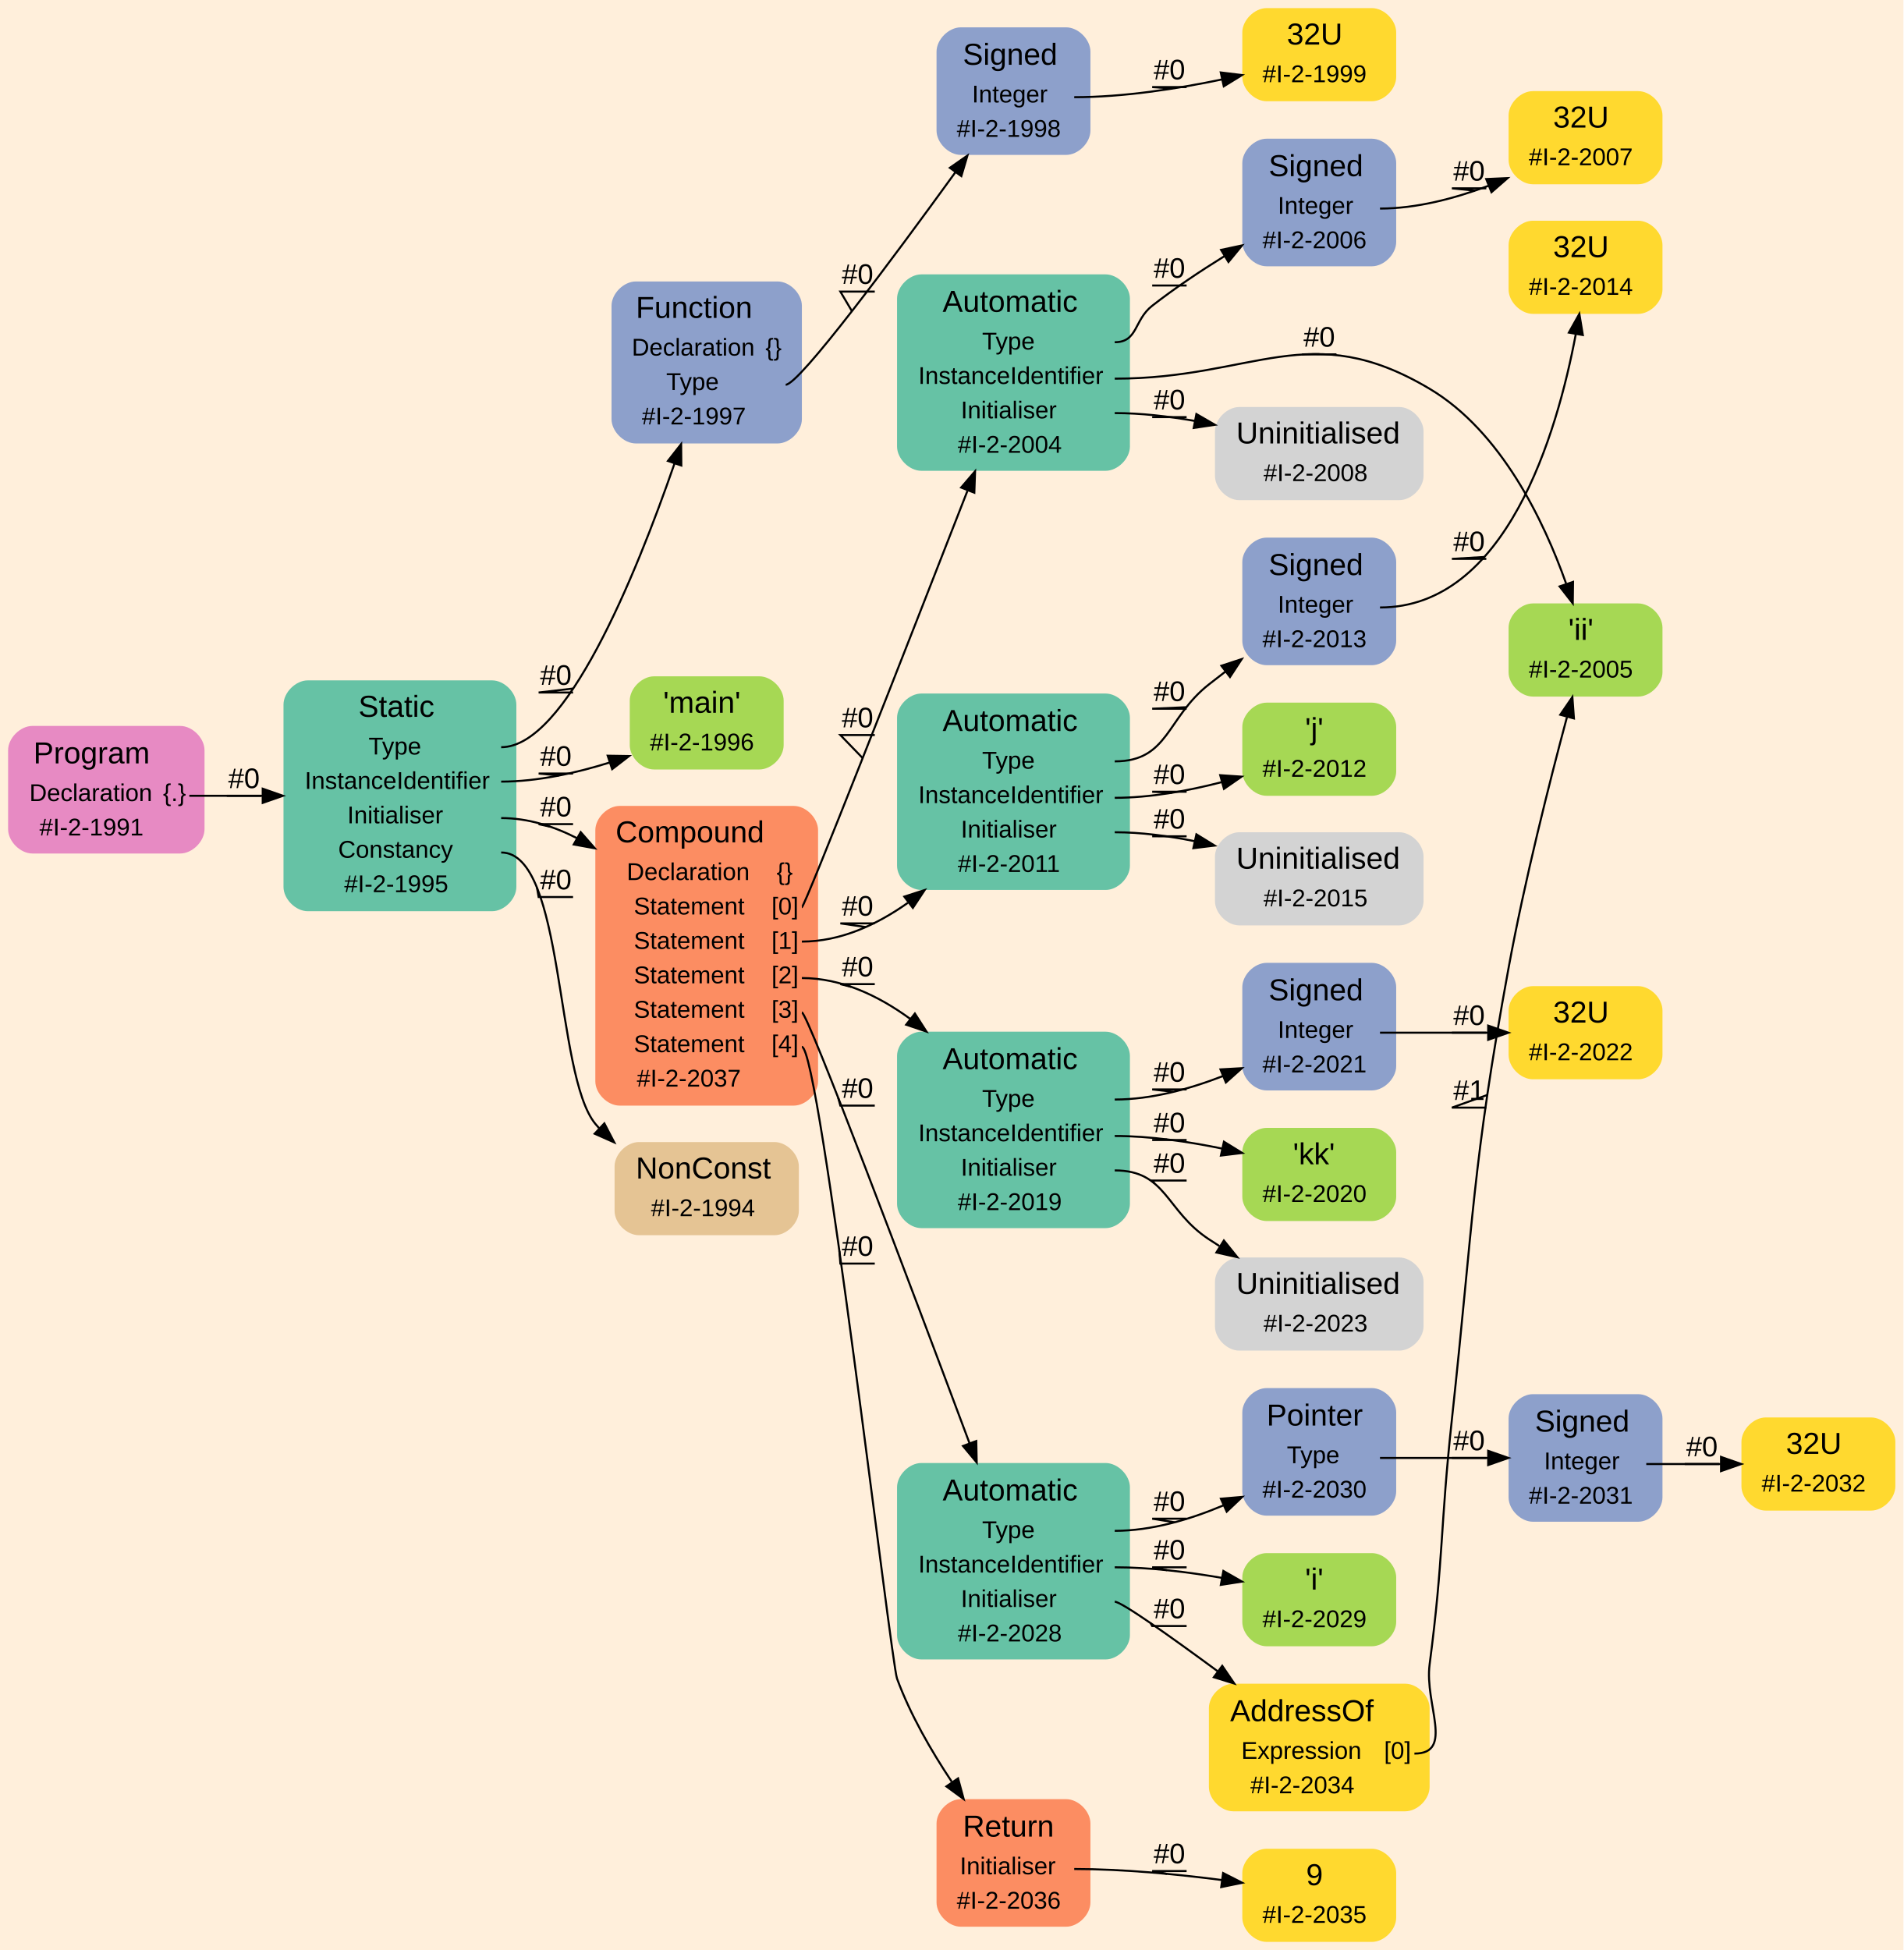
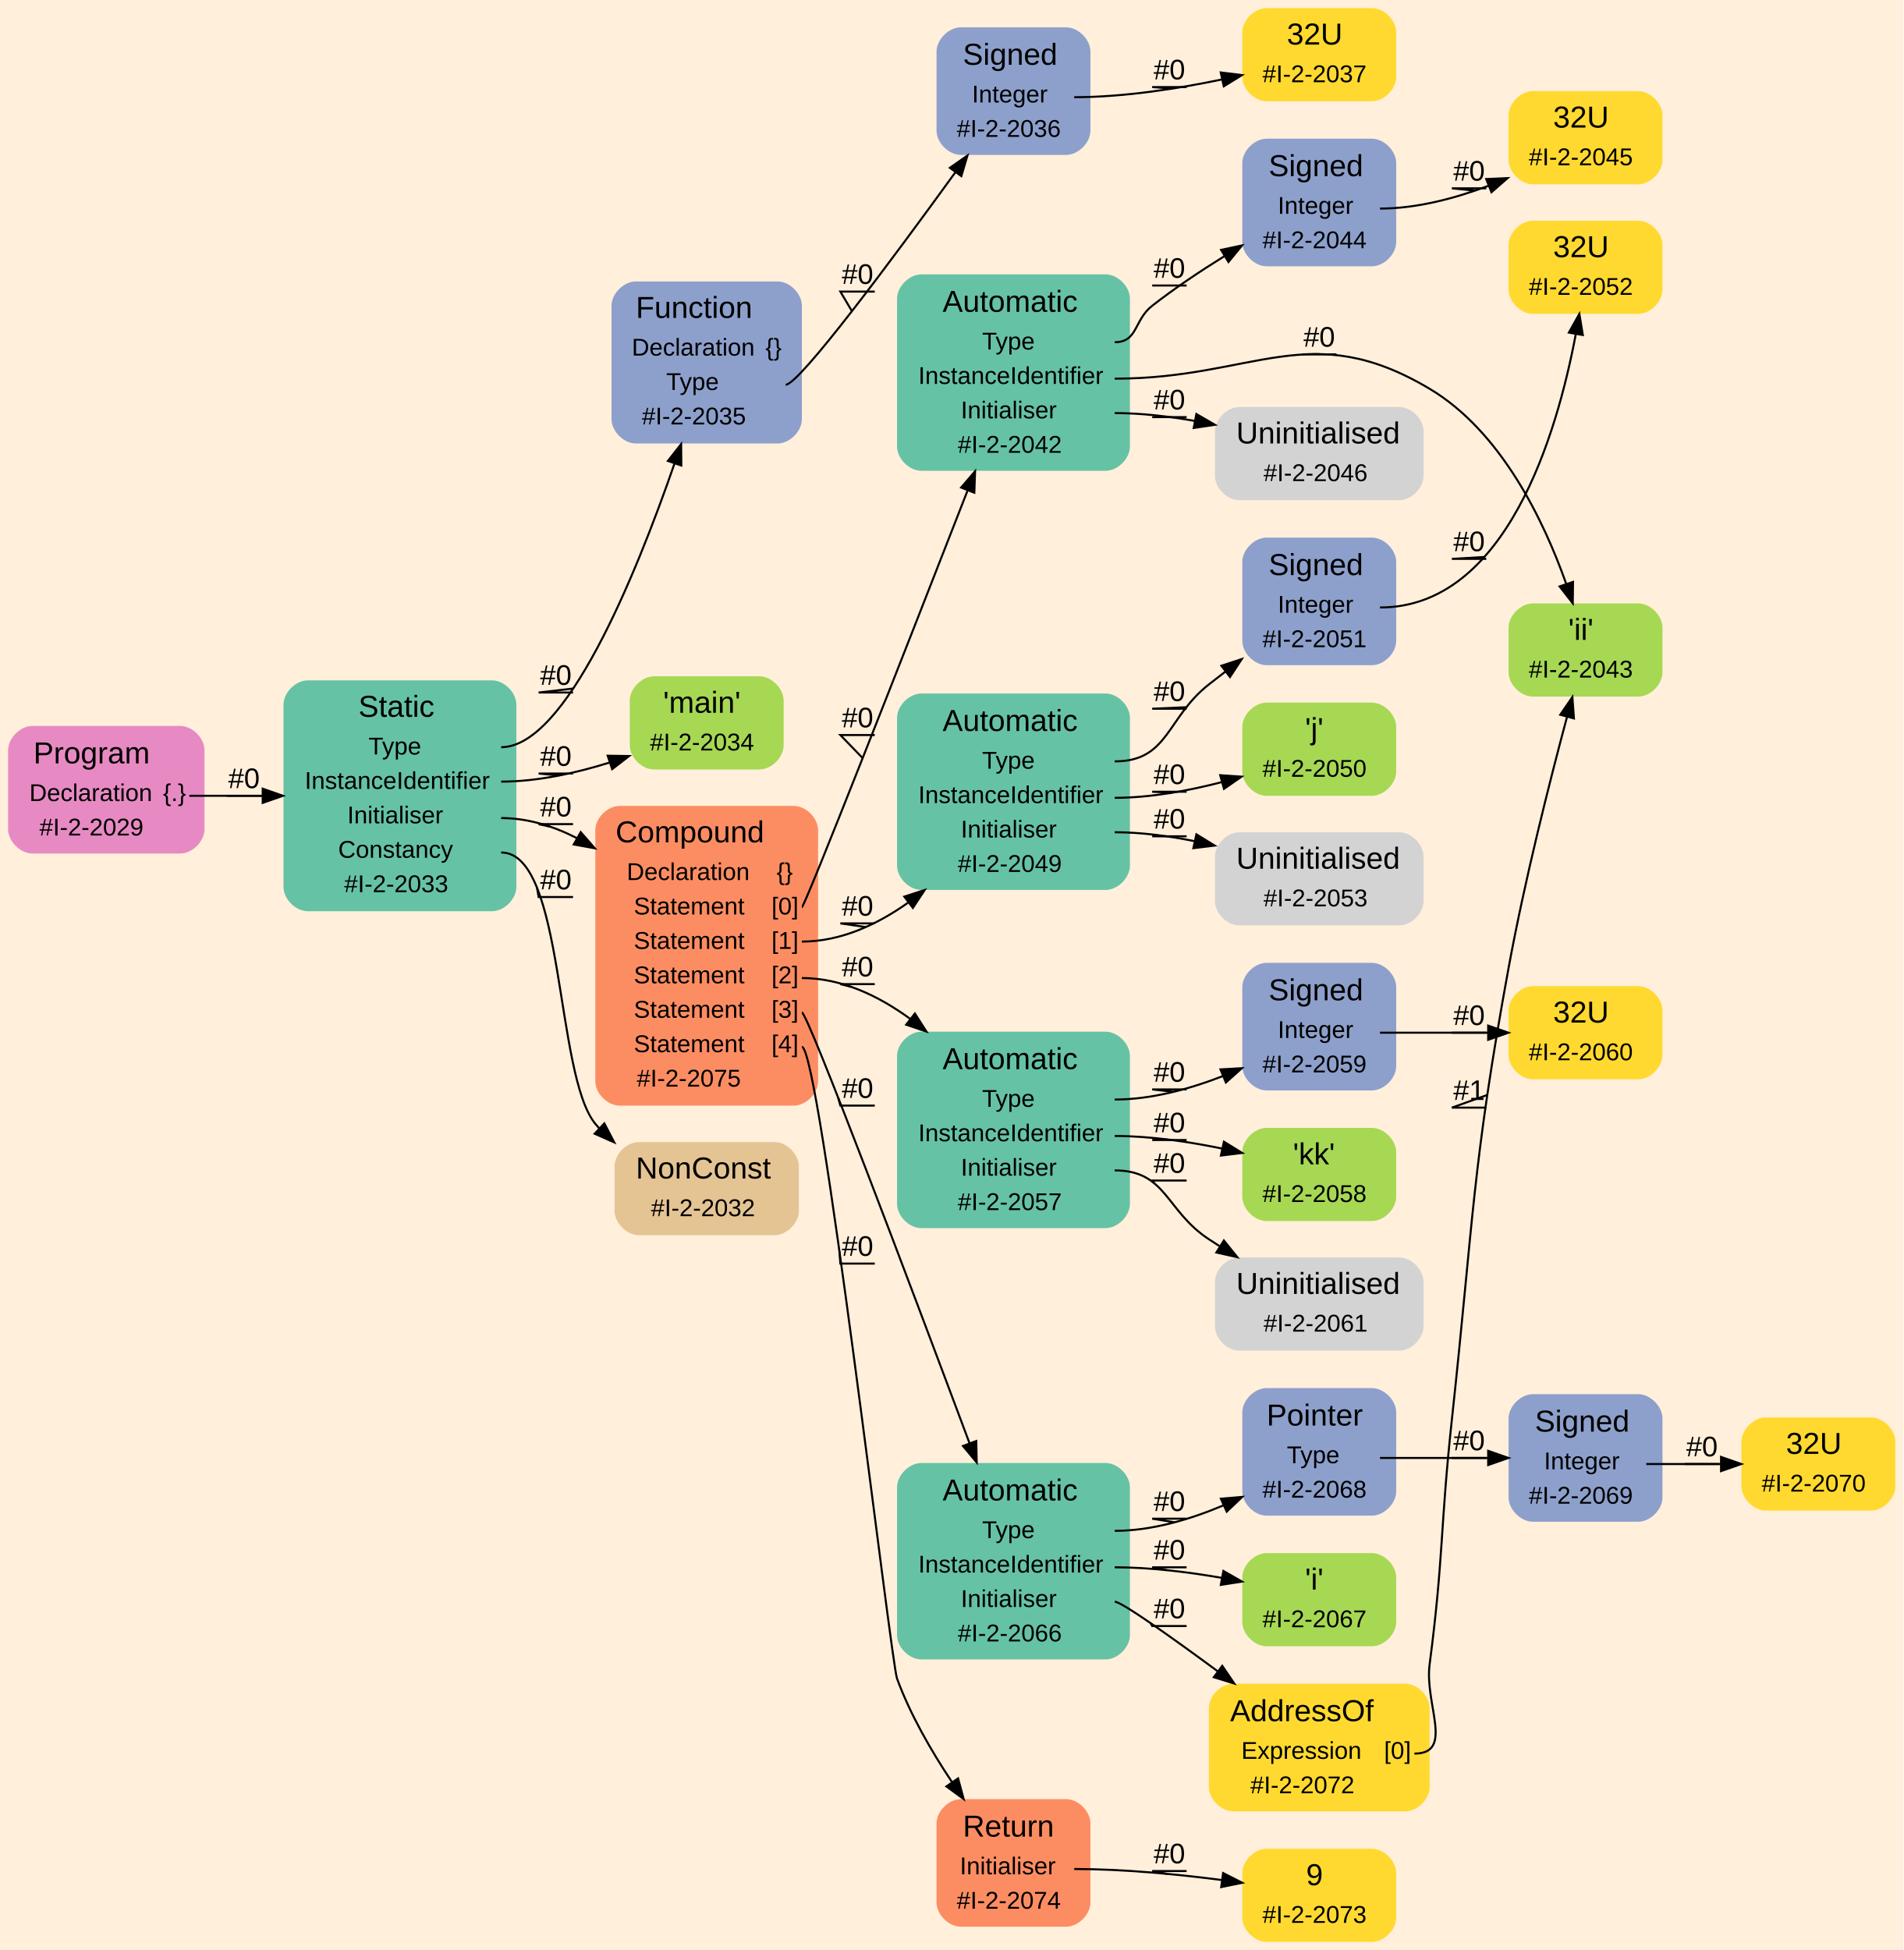
<svg xmlns="http://www.w3.org/2000/svg" width="940pt" height="963pt" viewBox="0.00 0.00 940.00 963.00">
  <g id="graph0" class="graph" transform="scale(1 1) rotate(0) translate(4 959)">
    <polygon fill="#ffefdb" stroke="transparent" points="-4,4 -4,-959 936,-959 936,4 -4,4" />
    <g id="node1" class="node">
      <path fill="#e78ac3" stroke="transparent" d="M85,-600.5C85,-600.5 12,-600.5 12,-600.5 6,-600.5 0,-594.5 0,-588.5 0,-588.5 0,-549.5 0,-549.5 0,-543.5 6,-537.5 12,-537.5 12,-537.5 85,-537.5 85,-537.5 91,-537.5 97,-543.5 97,-549.5 97,-549.5 97,-588.5 97,-588.5 97,-594.5 91,-600.5 85,-600.5" />
      <text text-anchor="start" x="12.5" y="-582" font-family="Arial" font-size="15.00" fill="#000000">Program</text>
      <text text-anchor="start" x="10.5" y="-563.4" font-family="Arial" font-size="12.00" fill="#000000">Declaration</text>
      <text text-anchor="start" x="76.5" y="-563.4" font-family="Arial" font-size="12.00" fill="#000000">{.}</text>
-       <text text-anchor="start" x="15.5" y="-546.4" font-family="Arial" font-size="12.00" fill="#000000">#I-2-1991</text>
+       <text text-anchor="start" x="15.5" y="-546.4" font-family="Arial" font-size="12.00" fill="#000000">#I-2-2029</text>
    </g>
    <g id="node2" class="node">
      <path fill="#66c2a5" stroke="transparent" d="M239,-623C239,-623 148,-623 148,-623 142,-623 136,-617 136,-611 136,-611 136,-521 136,-521 136,-515 142,-509 148,-509 148,-509 239,-509 239,-509 245,-509 251,-515 251,-521 251,-521 251,-611 251,-611 251,-617 245,-623 239,-623" />
      <text text-anchor="start" x="173" y="-605" font-family="Arial" font-size="15.00" fill="#000000">Static</text>
      <text text-anchor="start" x="178" y="-586.4" font-family="Arial" font-size="12.00" fill="#000000">Type</text>
      <text text-anchor="start" x="146.5" y="-569.4" font-family="Arial" font-size="12.00" fill="#000000">InstanceIdentifier</text>
      <text text-anchor="start" x="167.5" y="-552.4" font-family="Arial" font-size="12.00" fill="#000000">Initialiser</text>
      <text text-anchor="start" x="163" y="-535.4" font-family="Arial" font-size="12.00" fill="#000000">Constancy</text>
-       <text text-anchor="start" x="166" y="-518.4" font-family="Arial" font-size="12.00" fill="#000000">#I-2-1995</text>
+       <text text-anchor="start" x="166" y="-518.4" font-family="Arial" font-size="12.00" fill="#000000">#I-2-2033</text>
    </g>
    <g id="edge1" class="edge">
      <path fill="none" stroke="#000000" d="M89.5,-566C101.208,-566 113.657,-566 125.721,-566" />
      <polygon fill="#000000" stroke="#000000" points="125.74,-569.5 135.739,-566 125.739,-562.5 125.74,-569.5" />
      <text text-anchor="middle" x="116.5" y="-569.8" font-family="Arial" font-size="14.00" fill="#000000">#0</text>
      <polyline fill="none" stroke="#000000" points="125,-566 108,-566 116.333,-566 " />
    </g>
    <g id="node3" class="node">
      <path fill="#8da0cb" stroke="transparent" d="M380,-820C380,-820 310,-820 310,-820 304,-820 298,-814 298,-808 298,-808 298,-752 298,-752 298,-746 304,-740 310,-740 310,-740 380,-740 380,-740 386,-740 392,-746 392,-752 392,-752 392,-808 392,-808 392,-814 386,-820 380,-820" />
      <text text-anchor="start" x="310" y="-802" font-family="Arial" font-size="15.00" fill="#000000">Function</text>
      <text text-anchor="start" x="308" y="-783.4" font-family="Arial" font-size="12.00" fill="#000000">Declaration</text>
      <text text-anchor="start" x="374" y="-783.4" font-family="Arial" font-size="12.00" fill="#000000">{}</text>
      <text text-anchor="start" x="325" y="-766.4" font-family="Arial" font-size="12.00" fill="#000000">Type</text>
-       <text text-anchor="start" x="313" y="-749.4" font-family="Arial" font-size="12.00" fill="#000000">#I-2-1997</text>
+       <text text-anchor="start" x="313" y="-749.4" font-family="Arial" font-size="12.00" fill="#000000">#I-2-2035</text>
    </g>
    <g id="edge2" class="edge">
      <path fill="none" stroke="#000000" d="M243.5,-590C275.317,-590 309.68,-673.94 329.148,-730.235" />
      <polygon fill="#000000" stroke="#000000" points="325.837,-731.368 332.374,-739.706 332.463,-729.111 325.837,-731.368" />
      <text text-anchor="middle" x="270.5" y="-620.8" font-family="Arial" font-size="14.00" fill="#000000">#0</text>
      <polyline fill="none" stroke="#000000" points="279,-617 262,-617 279.082,-618.976 " />
    </g>
    <g id="node6" class="node">
      <path fill="#a6d854" stroke="transparent" d="M371,-625C371,-625 319,-625 319,-625 313,-625 307,-619 307,-613 307,-613 307,-591 307,-591 307,-585 313,-579 319,-579 319,-579 371,-579 371,-579 377,-579 383,-585 383,-591 383,-591 383,-613 383,-613 383,-619 377,-625 371,-625" />
      <text text-anchor="start" x="323.5" y="-607" font-family="Arial" font-size="15.00" fill="#000000">'main'</text>
-       <text text-anchor="start" x="317" y="-588.4" font-family="Arial" font-size="12.00" fill="#000000">#I-2-1996</text>
+       <text text-anchor="start" x="317" y="-588.4" font-family="Arial" font-size="12.00" fill="#000000">#I-2-2034</text>
    </g>
    <g id="edge3" class="edge">
      <path fill="none" stroke="#000000" d="M243.5,-573C261.424,-573 280.468,-577.233 297.159,-582.464" />
      <polygon fill="#000000" stroke="#000000" points="296.095,-585.799 306.689,-585.635 298.305,-579.157 296.095,-585.799" />
      <text text-anchor="middle" x="270.5" y="-580.8" font-family="Arial" font-size="14.00" fill="#000000">#0</text>
      <polyline fill="none" stroke="#000000" points="279,-577 262,-577 272.069,-576.015 " />
    </g>
    <g id="node7" class="node">
      <path fill="#fc8d62" stroke="transparent" d="M388,-561C388,-561 302,-561 302,-561 296,-561 290,-555 290,-549 290,-549 290,-425 290,-425 290,-419 296,-413 302,-413 302,-413 388,-413 388,-413 394,-413 400,-419 400,-425 400,-425 400,-549 400,-549 400,-555 394,-561 388,-561" />
      <text text-anchor="start" x="300" y="-543" font-family="Arial" font-size="15.00" fill="#000000">Compound</text>
      <text text-anchor="start" x="305.5" y="-524.4" font-family="Arial" font-size="12.00" fill="#000000">Declaration</text>
      <text text-anchor="start" x="379.5" y="-524.4" font-family="Arial" font-size="12.00" fill="#000000">{}</text>
      <text text-anchor="start" x="309" y="-507.4" font-family="Arial" font-size="12.00" fill="#000000">Statement</text>
      <text text-anchor="start" x="377" y="-507.4" font-family="Arial" font-size="12.00" fill="#000000">[0]</text>
      <text text-anchor="start" x="309" y="-490.4" font-family="Arial" font-size="12.00" fill="#000000">Statement</text>
      <text text-anchor="start" x="377" y="-490.4" font-family="Arial" font-size="12.00" fill="#000000">[1]</text>
      <text text-anchor="start" x="309" y="-473.4" font-family="Arial" font-size="12.00" fill="#000000">Statement</text>
      <text text-anchor="start" x="377" y="-473.4" font-family="Arial" font-size="12.00" fill="#000000">[2]</text>
      <text text-anchor="start" x="309" y="-456.4" font-family="Arial" font-size="12.00" fill="#000000">Statement</text>
      <text text-anchor="start" x="377" y="-456.4" font-family="Arial" font-size="12.00" fill="#000000">[3]</text>
      <text text-anchor="start" x="309" y="-439.4" font-family="Arial" font-size="12.00" fill="#000000">Statement</text>
      <text text-anchor="start" x="377" y="-439.4" font-family="Arial" font-size="12.00" fill="#000000">[4]</text>
-       <text text-anchor="start" x="310.5" y="-422.4" font-family="Arial" font-size="12.00" fill="#000000">#I-2-2037</text>
+       <text text-anchor="start" x="310.5" y="-422.4" font-family="Arial" font-size="12.00" fill="#000000">#I-2-2075</text>
    </g>
    <g id="edge4" class="edge">
      <path fill="none" stroke="#000000" d="M243.5,-555C256.599,-555 269.285,-551.043 280.995,-545.037" />
      <polygon fill="#000000" stroke="#000000" points="282.775,-548.052 289.75,-540.077 279.324,-541.961 282.775,-548.052" />
      <text text-anchor="middle" x="270.5" y="-555.8" font-family="Arial" font-size="14.00" fill="#000000">#0</text>
      <polyline fill="none" stroke="#000000" points="279,-552 262,-552 267.729,-550.73 " />
    </g>
    <g id="node31" class="node">
      <path fill="#e5c494" stroke="transparent" d="M378.5,-395C378.5,-395 311.5,-395 311.5,-395 305.5,-395 299.5,-389 299.5,-383 299.5,-383 299.5,-361 299.5,-361 299.5,-355 305.5,-349 311.5,-349 311.5,-349 378.5,-349 378.5,-349 384.5,-349 390.5,-355 390.5,-361 390.5,-361 390.5,-383 390.5,-383 390.5,-389 384.5,-395 378.5,-395" />
      <text text-anchor="start" x="310" y="-377" font-family="Arial" font-size="15.00" fill="#000000">NonConst</text>
-       <text text-anchor="start" x="317.5" y="-358.4" font-family="Arial" font-size="12.00" fill="#000000">#I-2-1994</text>
+       <text text-anchor="start" x="317.5" y="-358.4" font-family="Arial" font-size="12.00" fill="#000000">#I-2-2032</text>
    </g>
    <g id="edge5" class="edge">
      <path fill="none" stroke="#000000" d="M243.5,-538C275.02,-538 269.962,-428.331 290,-404 290.599,-403.272 291.219,-402.558 291.859,-401.856" />
      <polygon fill="#000000" stroke="#000000" points="294.449,-404.225 299.344,-394.829 289.658,-399.122 294.449,-404.225" />
      <text text-anchor="middle" x="270.5" y="-519.8" font-family="Arial" font-size="14.00" fill="#000000">#0</text>
      <polyline fill="none" stroke="#000000" points="279,-516 262,-516 261.195,-520.609 " />
    </g>
    <g id="node4" class="node">
      <path fill="#8da0cb" stroke="transparent" d="M522.5,-945.5C522.5,-945.5 470.5,-945.5 470.5,-945.5 464.5,-945.5 458.5,-939.5 458.5,-933.5 458.5,-933.5 458.5,-894.5 458.5,-894.5 458.5,-888.5 464.5,-882.5 470.5,-882.5 470.5,-882.5 522.5,-882.5 522.5,-882.5 528.5,-882.5 534.5,-888.5 534.5,-894.5 534.5,-894.5 534.5,-933.5 534.5,-933.5 534.5,-939.5 528.5,-945.5 522.5,-945.5" />
      <text text-anchor="start" x="471.5" y="-927" font-family="Arial" font-size="15.00" fill="#000000">Signed</text>
      <text text-anchor="start" x="476" y="-908.4" font-family="Arial" font-size="12.00" fill="#000000">Integer</text>
-       <text text-anchor="start" x="468.5" y="-891.4" font-family="Arial" font-size="12.00" fill="#000000">#I-2-1998</text>
+       <text text-anchor="start" x="468.5" y="-891.4" font-family="Arial" font-size="12.00" fill="#000000">#I-2-2036</text>
    </g>
    <g id="edge6" class="edge">
      <path fill="none" stroke="#000000" d="M384,-769C390.665,-769 436.688,-830.959 467.766,-873.874" />
      <polygon fill="#000000" stroke="#000000" points="465.073,-876.123 473.766,-882.179 470.747,-872.024 465.073,-876.123" />
      <text text-anchor="middle" x="419.5" y="-818.8" font-family="Arial" font-size="14.00" fill="#000000">#0</text>
      <polyline fill="none" stroke="#000000" points="428,-815 411,-815 416.722,-805.336 " />
    </g>
    <g id="node5" class="node">
      <path fill="#ffd92f" stroke="transparent" d="M673.5,-955C673.5,-955 621.5,-955 621.5,-955 615.5,-955 609.5,-949 609.5,-943 609.5,-943 609.5,-921 609.5,-921 609.5,-915 615.5,-909 621.5,-909 621.5,-909 673.5,-909 673.5,-909 679.5,-909 685.5,-915 685.5,-921 685.5,-921 685.5,-943 685.5,-943 685.5,-949 679.5,-955 673.5,-955" />
      <text text-anchor="start" x="631.5" y="-937" font-family="Arial" font-size="15.00" fill="#000000">32U</text>
-       <text text-anchor="start" x="619.5" y="-918.4" font-family="Arial" font-size="12.00" fill="#000000">#I-2-1999</text>
+       <text text-anchor="start" x="619.5" y="-918.4" font-family="Arial" font-size="12.00" fill="#000000">#I-2-2037</text>
    </g>
    <g id="edge7" class="edge">
      <path fill="none" stroke="#000000" d="M526.5,-911C550.813,-911 577.476,-915.167 599.569,-919.788" />
      <polygon fill="#000000" stroke="#000000" points="598.858,-923.216 609.374,-921.931 600.352,-916.377 598.858,-923.216" />
      <text text-anchor="middle" x="573.5" y="-919.8" font-family="Arial" font-size="14.00" fill="#000000">#0</text>
      <polyline fill="none" stroke="#000000" points="582,-916 565,-916 574.874,-915.244 " />
    </g>
    <g id="node8" class="node">
      <path fill="#66c2a5" stroke="transparent" d="M542,-823.5C542,-823.5 451,-823.5 451,-823.5 445,-823.5 439,-817.5 439,-811.5 439,-811.5 439,-738.5 439,-738.5 439,-732.5 445,-726.5 451,-726.5 451,-726.5 542,-726.5 542,-726.5 548,-726.5 554,-732.5 554,-738.5 554,-738.5 554,-811.5 554,-811.5 554,-817.5 548,-823.5 542,-823.5" />
      <text text-anchor="start" x="461.5" y="-805" font-family="Arial" font-size="15.00" fill="#000000">Automatic</text>
      <text text-anchor="start" x="481" y="-786.4" font-family="Arial" font-size="12.00" fill="#000000">Type</text>
      <text text-anchor="start" x="449.5" y="-769.4" font-family="Arial" font-size="12.00" fill="#000000">InstanceIdentifier</text>
      <text text-anchor="start" x="470.5" y="-752.4" font-family="Arial" font-size="12.00" fill="#000000">Initialiser</text>
-       <text text-anchor="start" x="469" y="-735.4" font-family="Arial" font-size="12.00" fill="#000000">#I-2-2004</text>
+       <text text-anchor="start" x="469" y="-735.4" font-family="Arial" font-size="12.00" fill="#000000">#I-2-2042</text>
    </g>
    <g id="edge8" class="edge">
      <path fill="none" stroke="#000000" d="M392,-511C393.372,-511 443.431,-638.822 473.757,-716.582" />
      <polygon fill="#000000" stroke="#000000" points="470.641,-718.225 477.534,-726.271 477.163,-715.682 470.641,-718.225" />
      <text text-anchor="middle" x="419.5" y="-599.8" font-family="Arial" font-size="14.00" fill="#000000">#0</text>
      <polyline fill="none" stroke="#000000" points="428,-596 411,-596 422.018,-584.623 " />
    </g>
    <g id="node13" class="node">
      <path fill="#66c2a5" stroke="transparent" d="M542,-616.5C542,-616.5 451,-616.5 451,-616.5 445,-616.5 439,-610.5 439,-604.5 439,-604.5 439,-531.5 439,-531.5 439,-525.5 445,-519.5 451,-519.5 451,-519.5 542,-519.5 542,-519.5 548,-519.5 554,-525.5 554,-531.5 554,-531.5 554,-604.5 554,-604.5 554,-610.5 548,-616.5 542,-616.5" />
      <text text-anchor="start" x="461.5" y="-598" font-family="Arial" font-size="15.00" fill="#000000">Automatic</text>
      <text text-anchor="start" x="481" y="-579.4" font-family="Arial" font-size="12.00" fill="#000000">Type</text>
      <text text-anchor="start" x="449.5" y="-562.4" font-family="Arial" font-size="12.00" fill="#000000">InstanceIdentifier</text>
      <text text-anchor="start" x="470.5" y="-545.4" font-family="Arial" font-size="12.00" fill="#000000">Initialiser</text>
-       <text text-anchor="start" x="469" y="-528.4" font-family="Arial" font-size="12.00" fill="#000000">#I-2-2011</text>
+       <text text-anchor="start" x="469" y="-528.4" font-family="Arial" font-size="12.00" fill="#000000">#I-2-2049</text>
    </g>
    <g id="edge9" class="edge">
      <path fill="none" stroke="#000000" d="M392,-494C410.945,-494 428.856,-502.2 444.324,-513.141" />
      <polygon fill="#000000" stroke="#000000" points="442.575,-516.208 452.656,-519.467 446.808,-510.632 442.575,-516.208" />
      <text text-anchor="middle" x="419.5" y="-506.8" font-family="Arial" font-size="14.00" fill="#000000">#0</text>
      <polyline fill="none" stroke="#000000" points="428,-503 411,-503 423.549,-501.167 " />
    </g>
    <g id="node18" class="node">
      <path fill="#66c2a5" stroke="transparent" d="M542,-449.5C542,-449.5 451,-449.5 451,-449.5 445,-449.5 439,-443.5 439,-437.5 439,-437.5 439,-364.5 439,-364.5 439,-358.5 445,-352.5 451,-352.5 451,-352.5 542,-352.5 542,-352.5 548,-352.5 554,-358.5 554,-364.5 554,-364.5 554,-437.5 554,-437.5 554,-443.5 548,-449.5 542,-449.5" />
      <text text-anchor="start" x="461.5" y="-431" font-family="Arial" font-size="15.00" fill="#000000">Automatic</text>
      <text text-anchor="start" x="481" y="-412.4" font-family="Arial" font-size="12.00" fill="#000000">Type</text>
      <text text-anchor="start" x="449.5" y="-395.4" font-family="Arial" font-size="12.00" fill="#000000">InstanceIdentifier</text>
      <text text-anchor="start" x="470.5" y="-378.4" font-family="Arial" font-size="12.00" fill="#000000">Initialiser</text>
-       <text text-anchor="start" x="469" y="-361.4" font-family="Arial" font-size="12.00" fill="#000000">#I-2-2019</text>
+       <text text-anchor="start" x="469" y="-361.4" font-family="Arial" font-size="12.00" fill="#000000">#I-2-2057</text>
    </g>
    <g id="edge10" class="edge">
      <path fill="none" stroke="#000000" d="M392,-476C411.492,-476 429.84,-467.281 445.559,-455.789" />
      <polygon fill="#000000" stroke="#000000" points="447.808,-458.474 453.531,-449.558 443.497,-452.958 447.808,-458.474" />
      <text text-anchor="middle" x="419.5" y="-476.8" font-family="Arial" font-size="14.00" fill="#000000">#0</text>
      <polyline fill="none" stroke="#000000" points="428,-473 411,-473 416.375,-471.642 " />
    </g>
    <g id="node23" class="node">
      <path fill="#66c2a5" stroke="transparent" d="M542,-236.5C542,-236.5 451,-236.5 451,-236.5 445,-236.5 439,-230.5 439,-224.5 439,-224.5 439,-151.5 439,-151.5 439,-145.5 445,-139.5 451,-139.5 451,-139.5 542,-139.5 542,-139.5 548,-139.5 554,-145.5 554,-151.5 554,-151.5 554,-224.5 554,-224.5 554,-230.5 548,-236.5 542,-236.5" />
      <text text-anchor="start" x="461.5" y="-218" font-family="Arial" font-size="15.00" fill="#000000">Automatic</text>
      <text text-anchor="start" x="481" y="-199.4" font-family="Arial" font-size="12.00" fill="#000000">Type</text>
      <text text-anchor="start" x="449.5" y="-182.4" font-family="Arial" font-size="12.00" fill="#000000">InstanceIdentifier</text>
      <text text-anchor="start" x="470.5" y="-165.4" font-family="Arial" font-size="12.00" fill="#000000">Initialiser</text>
-       <text text-anchor="start" x="469" y="-148.4" font-family="Arial" font-size="12.00" fill="#000000">#I-2-2028</text>
+       <text text-anchor="start" x="469" y="-148.4" font-family="Arial" font-size="12.00" fill="#000000">#I-2-2066</text>
    </g>
    <g id="edge11" class="edge">
      <path fill="none" stroke="#000000" d="M392,-459C394.828,-459 445.042,-325.832 474.817,-246.196" />
      <polygon fill="#000000" stroke="#000000" points="478.121,-247.355 478.343,-236.762 471.564,-244.905 478.121,-247.355" />
      <text text-anchor="middle" x="419.5" y="-416.8" font-family="Arial" font-size="14.00" fill="#000000">#0</text>
      <polyline fill="none" stroke="#000000" points="428,-413 411,-413 409.932,-416.905 " />
    </g>
    <g id="node29" class="node">
      <path fill="#fc8d62" stroke="transparent" d="M522.5,-70.5C522.5,-70.5 470.5,-70.5 470.5,-70.5 464.5,-70.5 458.5,-64.5 458.5,-58.5 458.5,-58.5 458.5,-19.5 458.5,-19.5 458.5,-13.5 464.5,-7.5 470.5,-7.5 470.5,-7.5 522.5,-7.5 522.5,-7.5 528.5,-7.5 534.5,-13.5 534.5,-19.5 534.5,-19.5 534.5,-58.5 534.5,-58.5 534.5,-64.5 528.5,-70.5 522.5,-70.5" />
      <text text-anchor="start" x="471.5" y="-52" font-family="Arial" font-size="15.00" fill="#000000">Return</text>
      <text text-anchor="start" x="470" y="-33.4" font-family="Arial" font-size="12.00" fill="#000000">Initialiser</text>
-       <text text-anchor="start" x="468.5" y="-16.4" font-family="Arial" font-size="12.00" fill="#000000">#I-2-2036</text>
+       <text text-anchor="start" x="468.5" y="-16.4" font-family="Arial" font-size="12.00" fill="#000000">#I-2-2074</text>
    </g>
    <g id="edge12" class="edge">
      <path fill="none" stroke="#000000" d="M392,-442C400.764,-442 435.974,-138.226 439,-130 445.525,-112.259 455.871,-94.331 465.999,-79.134" />
      <polygon fill="#000000" stroke="#000000" points="469.135,-80.749 471.906,-70.523 463.363,-76.789 469.135,-80.749" />
      <text text-anchor="middle" x="419.5" y="-338.8" font-family="Arial" font-size="14.00" fill="#000000">#0</text>
      <polyline fill="none" stroke="#000000" points="428,-335 411,-335 410.522,-341.223 " />
    </g>
    <g id="node9" class="node">
      <path fill="#8da0cb" stroke="transparent" d="M673.5,-890.5C673.5,-890.5 621.5,-890.5 621.5,-890.5 615.5,-890.5 609.5,-884.5 609.5,-878.5 609.5,-878.5 609.5,-839.5 609.5,-839.5 609.5,-833.5 615.5,-827.5 621.5,-827.5 621.5,-827.5 673.5,-827.5 673.5,-827.5 679.5,-827.5 685.5,-833.5 685.5,-839.5 685.5,-839.5 685.5,-878.5 685.5,-878.5 685.5,-884.5 679.5,-890.5 673.5,-890.5" />
      <text text-anchor="start" x="622.5" y="-872" font-family="Arial" font-size="15.00" fill="#000000">Signed</text>
      <text text-anchor="start" x="627" y="-853.4" font-family="Arial" font-size="12.00" fill="#000000">Integer</text>
-       <text text-anchor="start" x="619.5" y="-836.4" font-family="Arial" font-size="12.00" fill="#000000">#I-2-2006</text>
+       <text text-anchor="start" x="619.5" y="-836.4" font-family="Arial" font-size="12.00" fill="#000000">#I-2-2044</text>
    </g>
    <g id="edge13" class="edge">
      <path fill="none" stroke="#000000" d="M546.5,-790C557.972,-790 555.956,-800.942 565,-808 576.109,-816.67 588.772,-825.121 600.784,-832.571" />
      <polygon fill="#000000" stroke="#000000" points="599.024,-835.597 609.385,-837.807 602.664,-829.618 599.024,-835.597" />
      <text text-anchor="middle" x="573.5" y="-821.8" font-family="Arial" font-size="14.00" fill="#000000">#0</text>
      <polyline fill="none" stroke="#000000" points="582,-818 565,-818 578.598,-818.013 " />
    </g>
    <g id="node11" class="node">
      <path fill="#a6d854" stroke="transparent" d="M805,-661C805,-661 753,-661 753,-661 747,-661 741,-655 741,-649 741,-649 741,-627 741,-627 741,-621 747,-615 753,-615 753,-615 805,-615 805,-615 811,-615 817,-621 817,-627 817,-627 817,-649 817,-649 817,-655 811,-661 805,-661" />
      <text text-anchor="start" x="770.5" y="-643" font-family="Arial" font-size="15.00" fill="#000000">'ii'</text>
-       <text text-anchor="start" x="751" y="-624.4" font-family="Arial" font-size="12.00" fill="#000000">#I-2-2005</text>
+       <text text-anchor="start" x="751" y="-624.4" font-family="Arial" font-size="12.00" fill="#000000">#I-2-2043</text>
    </g>
    <g id="edge14" class="edge">
      <path fill="none" stroke="#000000" d="M546.5,-772C615.647,-772 642.591,-802.382 702,-767 737.434,-745.897 758.472,-701.647 769.379,-670.896" />
      <polygon fill="#000000" stroke="#000000" points="772.824,-671.632 772.696,-661.038 766.19,-669.4 772.824,-671.632" />
      <text text-anchor="middle" x="647.5" y="-787.8" font-family="Arial" font-size="14.00" fill="#000000">#0</text>
      <polyline fill="none" stroke="#000000" points="656,-784 639,-784 647.599,-784.121 " />
    </g>
    <g id="node12" class="node">
      <path fill="#d3d3d3" stroke="transparent" d="M687,-758C687,-758 608,-758 608,-758 602,-758 596,-752 596,-746 596,-746 596,-724 596,-724 596,-718 602,-712 608,-712 608,-712 687,-712 687,-712 693,-712 699,-718 699,-724 699,-724 699,-746 699,-746 699,-752 693,-758 687,-758" />
      <text text-anchor="start" x="606.5" y="-740" font-family="Arial" font-size="15.00" fill="#000000">Uninitialised</text>
-       <text text-anchor="start" x="620" y="-721.4" font-family="Arial" font-size="12.00" fill="#000000">#I-2-2008</text>
+       <text text-anchor="start" x="620" y="-721.4" font-family="Arial" font-size="12.00" fill="#000000">#I-2-2046</text>
    </g>
    <g id="edge15" class="edge">
      <path fill="none" stroke="#000000" d="M546.5,-755C559.335,-755 572.916,-753.427 585.815,-751.162" />
      <polygon fill="#000000" stroke="#000000" points="586.822,-754.533 595.986,-749.215 585.506,-747.658 586.822,-754.533" />
      <text text-anchor="middle" x="573.5" y="-756.8" font-family="Arial" font-size="14.00" fill="#000000">#0</text>
      <polyline fill="none" stroke="#000000" points="582,-753 565,-753 572.639,-753.177 " />
    </g>
    <g id="node10" class="node">
      <path fill="#ffd92f" stroke="transparent" d="M805,-914C805,-914 753,-914 753,-914 747,-914 741,-908 741,-902 741,-902 741,-880 741,-880 741,-874 747,-868 753,-868 753,-868 805,-868 805,-868 811,-868 817,-874 817,-880 817,-880 817,-902 817,-902 817,-908 811,-914 805,-914" />
      <text text-anchor="start" x="763" y="-896" font-family="Arial" font-size="15.00" fill="#000000">32U</text>
-       <text text-anchor="start" x="751" y="-877.4" font-family="Arial" font-size="12.00" fill="#000000">#I-2-2007</text>
+       <text text-anchor="start" x="751" y="-877.4" font-family="Arial" font-size="12.00" fill="#000000">#I-2-2045</text>
    </g>
    <g id="edge16" class="edge">
      <path fill="none" stroke="#000000" d="M677.5,-856C695.575,-856 714.52,-861.022 731.082,-867.261" />
      <polygon fill="#000000" stroke="#000000" points="729.949,-870.577 740.534,-871.046 732.552,-864.079 729.949,-870.577" />
      <text text-anchor="middle" x="721.5" y="-869.8" font-family="Arial" font-size="14.00" fill="#000000">#0</text>
      <polyline fill="none" stroke="#000000" points="730,-866 713,-866 724.365,-864.848 " />
    </g>
    <g id="node14" class="node">
      <path fill="#8da0cb" stroke="transparent" d="M673.5,-693.5C673.5,-693.5 621.5,-693.5 621.5,-693.5 615.5,-693.5 609.5,-687.5 609.5,-681.5 609.5,-681.5 609.5,-642.5 609.5,-642.5 609.5,-636.5 615.5,-630.5 621.5,-630.5 621.5,-630.5 673.5,-630.5 673.5,-630.5 679.5,-630.5 685.5,-636.5 685.5,-642.5 685.5,-642.5 685.5,-681.5 685.5,-681.5 685.5,-687.5 679.5,-693.5 673.5,-693.5" />
      <text text-anchor="start" x="622.5" y="-675" font-family="Arial" font-size="15.00" fill="#000000">Signed</text>
      <text text-anchor="start" x="627" y="-656.4" font-family="Arial" font-size="12.00" fill="#000000">Integer</text>
-       <text text-anchor="start" x="619.5" y="-639.4" font-family="Arial" font-size="12.00" fill="#000000">#I-2-2013</text>
+       <text text-anchor="start" x="619.5" y="-639.4" font-family="Arial" font-size="12.00" fill="#000000">#I-2-2051</text>
    </g>
    <g id="edge17" class="edge">
      <path fill="none" stroke="#000000" d="M546.5,-583C573.19,-583 571.998,-604.53 593,-621 595.69,-623.11 598.467,-625.265 601.277,-627.429" />
      <polygon fill="#000000" stroke="#000000" points="599.168,-630.223 609.236,-633.52 603.421,-624.663 599.168,-630.223" />
      <text text-anchor="middle" x="573.5" y="-612.8" font-family="Arial" font-size="14.00" fill="#000000">#0</text>
      <polyline fill="none" stroke="#000000" points="582,-609 565,-609 581.879,-609.743 " />
    </g>
    <g id="node16" class="node">
      <path fill="#a6d854" stroke="transparent" d="M673.5,-612C673.5,-612 621.5,-612 621.5,-612 615.5,-612 609.5,-606 609.5,-600 609.5,-600 609.5,-578 609.5,-578 609.5,-572 615.5,-566 621.5,-566 621.5,-566 673.5,-566 673.5,-566 679.5,-566 685.5,-572 685.5,-578 685.5,-578 685.5,-600 685.5,-600 685.5,-606 679.5,-612 673.5,-612" />
      <text text-anchor="start" x="640.5" y="-594" font-family="Arial" font-size="15.00" fill="#000000">'j'</text>
-       <text text-anchor="start" x="619.5" y="-575.4" font-family="Arial" font-size="12.00" fill="#000000">#I-2-2012</text>
+       <text text-anchor="start" x="619.5" y="-575.4" font-family="Arial" font-size="12.00" fill="#000000">#I-2-2050</text>
    </g>
    <g id="edge18" class="edge">
      <path fill="none" stroke="#000000" d="M546.5,-565C563.963,-565 582.675,-568.438 599.189,-572.711" />
      <polygon fill="#000000" stroke="#000000" points="598.586,-576.176 609.156,-575.457 600.445,-569.427 598.586,-576.176" />
      <text text-anchor="middle" x="573.5" y="-571.8" font-family="Arial" font-size="14.00" fill="#000000">#0</text>
      <polyline fill="none" stroke="#000000" points="582,-568 565,-568 574.872,-567.521 " />
    </g>
    <g id="node17" class="node">
      <path fill="#d3d3d3" stroke="transparent" d="M687,-548C687,-548 608,-548 608,-548 602,-548 596,-542 596,-536 596,-536 596,-514 596,-514 596,-508 602,-502 608,-502 608,-502 687,-502 687,-502 693,-502 699,-508 699,-514 699,-514 699,-536 699,-536 699,-542 693,-548 687,-548" />
      <text text-anchor="start" x="606.5" y="-530" font-family="Arial" font-size="15.00" fill="#000000">Uninitialised</text>
-       <text text-anchor="start" x="620" y="-511.4" font-family="Arial" font-size="12.00" fill="#000000">#I-2-2015</text>
+       <text text-anchor="start" x="620" y="-511.4" font-family="Arial" font-size="12.00" fill="#000000">#I-2-2053</text>
    </g>
    <g id="edge19" class="edge">
      <path fill="none" stroke="#000000" d="M546.5,-548C559.342,-548 572.879,-546.21 585.723,-543.63" />
      <polygon fill="#000000" stroke="#000000" points="586.831,-546.97 595.849,-541.409 585.331,-540.132 586.831,-546.97" />
      <text text-anchor="middle" x="573.5" y="-549.8" font-family="Arial" font-size="14.00" fill="#000000">#0</text>
      <polyline fill="none" stroke="#000000" points="582,-546 565,-546 572.288,-545.97 " />
    </g>
    <g id="node15" class="node">
      <path fill="#ffd92f" stroke="transparent" d="M805,-850C805,-850 753,-850 753,-850 747,-850 741,-844 741,-838 741,-838 741,-816 741,-816 741,-810 747,-804 753,-804 753,-804 805,-804 805,-804 811,-804 817,-810 817,-816 817,-816 817,-838 817,-838 817,-844 811,-850 805,-850" />
      <text text-anchor="start" x="763" y="-832" font-family="Arial" font-size="15.00" fill="#000000">32U</text>
-       <text text-anchor="start" x="751" y="-813.4" font-family="Arial" font-size="12.00" fill="#000000">#I-2-2014</text>
+       <text text-anchor="start" x="751" y="-813.4" font-family="Arial" font-size="12.00" fill="#000000">#I-2-2052</text>
    </g>
    <g id="edge20" class="edge">
      <path fill="none" stroke="#000000" d="M677.5,-659C739.883,-659 764.95,-744.912 774.169,-793.863" />
      <polygon fill="#000000" stroke="#000000" points="770.772,-794.75 775.951,-803.993 777.666,-793.537 770.772,-794.75" />
      <text text-anchor="middle" x="721.5" y="-686.8" font-family="Arial" font-size="14.00" fill="#000000">#0</text>
      <polyline fill="none" stroke="#000000" points="730,-683 713,-683 729.015,-683.944 " />
    </g>
    <g id="node19" class="node">
      <path fill="#8da0cb" stroke="transparent" d="M673.5,-483.5C673.5,-483.5 621.5,-483.5 621.5,-483.5 615.5,-483.5 609.5,-477.5 609.5,-471.5 609.5,-471.5 609.5,-432.5 609.5,-432.5 609.5,-426.5 615.5,-420.5 621.5,-420.5 621.5,-420.5 673.5,-420.5 673.5,-420.5 679.5,-420.5 685.5,-426.5 685.5,-432.5 685.5,-432.5 685.5,-471.5 685.5,-471.5 685.5,-477.5 679.5,-483.5 673.5,-483.5" />
      <text text-anchor="start" x="622.5" y="-465" font-family="Arial" font-size="15.00" fill="#000000">Signed</text>
      <text text-anchor="start" x="627" y="-446.4" font-family="Arial" font-size="12.00" fill="#000000">Integer</text>
-       <text text-anchor="start" x="619.5" y="-429.4" font-family="Arial" font-size="12.00" fill="#000000">#I-2-2021</text>
+       <text text-anchor="start" x="619.5" y="-429.4" font-family="Arial" font-size="12.00" fill="#000000">#I-2-2059</text>
    </g>
    <g id="edge21" class="edge">
      <path fill="none" stroke="#000000" d="M546.5,-416C564.551,-416 583.418,-421.165 599.894,-427.583" />
      <polygon fill="#000000" stroke="#000000" points="598.715,-430.883 609.293,-431.476 601.394,-424.416 598.715,-430.883" />
      <text text-anchor="middle" x="573.5" y="-424.8" font-family="Arial" font-size="14.00" fill="#000000">#0</text>
      <polyline fill="none" stroke="#000000" points="582,-421 565,-421 575.479,-419.787 " />
    </g>
    <g id="node21" class="node">
      <path fill="#a6d854" stroke="transparent" d="M673.5,-402C673.5,-402 621.5,-402 621.5,-402 615.5,-402 609.5,-396 609.5,-390 609.5,-390 609.5,-368 609.5,-368 609.5,-362 615.5,-356 621.5,-356 621.5,-356 673.5,-356 673.5,-356 679.5,-356 685.5,-362 685.5,-368 685.5,-368 685.5,-390 685.5,-390 685.5,-396 679.5,-402 673.5,-402" />
      <text text-anchor="start" x="634.5" y="-384" font-family="Arial" font-size="15.00" fill="#000000">'kk'</text>
-       <text text-anchor="start" x="619.5" y="-365.4" font-family="Arial" font-size="12.00" fill="#000000">#I-2-2020</text>
+       <text text-anchor="start" x="619.5" y="-365.4" font-family="Arial" font-size="12.00" fill="#000000">#I-2-2058</text>
    </g>
    <g id="edge22" class="edge">
      <path fill="none" stroke="#000000" d="M546.5,-398C563.935,-398 582.776,-395.232 599.409,-391.808" />
      <polygon fill="#000000" stroke="#000000" points="600.428,-395.168 609.448,-389.611 598.931,-388.33 600.428,-395.168" />
      <text text-anchor="middle" x="573.5" y="-399.8" font-family="Arial" font-size="14.00" fill="#000000">#0</text>
      <polyline fill="none" stroke="#000000" points="582,-396 565,-396 572.414,-396.292 " />
    </g>
    <g id="node22" class="node">
      <path fill="#d3d3d3" stroke="transparent" d="M687,-338C687,-338 608,-338 608,-338 602,-338 596,-332 596,-326 596,-326 596,-304 596,-304 596,-298 602,-292 608,-292 608,-292 687,-292 687,-292 693,-292 699,-298 699,-304 699,-304 699,-326 699,-326 699,-332 693,-338 687,-338" />
      <text text-anchor="start" x="606.5" y="-320" font-family="Arial" font-size="15.00" fill="#000000">Uninitialised</text>
-       <text text-anchor="start" x="620" y="-301.4" font-family="Arial" font-size="12.00" fill="#000000">#I-2-2023</text>
+       <text text-anchor="start" x="620" y="-301.4" font-family="Arial" font-size="12.00" fill="#000000">#I-2-2061</text>
    </g>
    <g id="edge23" class="edge">
      <path fill="none" stroke="#000000" d="M546.5,-381C572.102,-381 571.601,-361.055 593,-347 594.685,-345.893 596.409,-344.78 598.158,-343.668" />
      <polygon fill="#000000" stroke="#000000" points="600.398,-346.397 607.04,-338.142 596.7,-340.453 600.398,-346.397" />
      <text text-anchor="middle" x="573.5" y="-379.8" font-family="Arial" font-size="14.00" fill="#000000">#0</text>
      <polyline fill="none" stroke="#000000" points="582,-376 565,-376 566.216,-374.471 " />
    </g>
    <g id="node20" class="node">
      <path fill="#ffd92f" stroke="transparent" d="M805,-472C805,-472 753,-472 753,-472 747,-472 741,-466 741,-460 741,-460 741,-438 741,-438 741,-432 747,-426 753,-426 753,-426 805,-426 805,-426 811,-426 817,-432 817,-438 817,-438 817,-460 817,-460 817,-466 811,-472 805,-472" />
      <text text-anchor="start" x="763" y="-454" font-family="Arial" font-size="15.00" fill="#000000">32U</text>
-       <text text-anchor="start" x="751" y="-435.4" font-family="Arial" font-size="12.00" fill="#000000">#I-2-2022</text>
+       <text text-anchor="start" x="751" y="-435.4" font-family="Arial" font-size="12.00" fill="#000000">#I-2-2060</text>
    </g>
    <g id="edge24" class="edge">
      <path fill="none" stroke="#000000" d="M677.5,-449C694.865,-449 713.902,-449 730.75,-449" />
      <polygon fill="#000000" stroke="#000000" points="730.923,-452.5 740.923,-449 730.923,-445.5 730.923,-452.5" />
      <text text-anchor="middle" x="721.5" y="-452.8" font-family="Arial" font-size="14.00" fill="#000000">#0</text>
      <polyline fill="none" stroke="#000000" points="730,-449 713,-449 721.478,-449 " />
    </g>
    <g id="node24" class="node">
      <path fill="#8da0cb" stroke="transparent" d="M673.5,-273.5C673.5,-273.5 621.5,-273.5 621.5,-273.5 615.5,-273.5 609.5,-267.5 609.5,-261.5 609.5,-261.5 609.5,-222.5 609.5,-222.5 609.5,-216.5 615.5,-210.5 621.5,-210.5 621.5,-210.5 673.5,-210.5 673.5,-210.5 679.5,-210.5 685.5,-216.5 685.5,-222.5 685.5,-222.5 685.5,-261.5 685.5,-261.5 685.5,-267.5 679.5,-273.5 673.5,-273.5" />
      <text text-anchor="start" x="621.5" y="-255" font-family="Arial" font-size="15.00" fill="#000000">Pointer</text>
      <text text-anchor="start" x="631.5" y="-236.4" font-family="Arial" font-size="12.00" fill="#000000">Type</text>
-       <text text-anchor="start" x="619.5" y="-219.4" font-family="Arial" font-size="12.00" fill="#000000">#I-2-2030</text>
+       <text text-anchor="start" x="619.5" y="-219.4" font-family="Arial" font-size="12.00" fill="#000000">#I-2-2068</text>
    </g>
    <g id="edge25" class="edge">
      <path fill="none" stroke="#000000" d="M546.5,-203C564.727,-203 583.637,-208.596 600.097,-215.548" />
      <polygon fill="#000000" stroke="#000000" points="598.926,-218.859 609.482,-219.766 601.796,-212.474 598.926,-218.859" />
      <text text-anchor="middle" x="573.5" y="-212.8" font-family="Arial" font-size="14.00" fill="#000000">#0</text>
      <polyline fill="none" stroke="#000000" points="582,-209 565,-209 576.081,-207.214 " />
    </g>
    <g id="node27" class="node">
      <path fill="#a6d854" stroke="transparent" d="M673.5,-192C673.5,-192 621.5,-192 621.5,-192 615.5,-192 609.5,-186 609.5,-180 609.5,-180 609.5,-158 609.5,-158 609.5,-152 615.5,-146 621.5,-146 621.5,-146 673.5,-146 673.5,-146 679.5,-146 685.5,-152 685.5,-158 685.5,-158 685.5,-180 685.5,-180 685.5,-186 679.5,-192 673.5,-192" />
      <text text-anchor="start" x="640.5" y="-174" font-family="Arial" font-size="15.00" fill="#000000">'i'</text>
-       <text text-anchor="start" x="619.5" y="-155.4" font-family="Arial" font-size="12.00" fill="#000000">#I-2-2029</text>
+       <text text-anchor="start" x="619.5" y="-155.4" font-family="Arial" font-size="12.00" fill="#000000">#I-2-2067</text>
    </g>
    <g id="edge26" class="edge">
      <path fill="none" stroke="#000000" d="M546.5,-185C563.848,-185 582.669,-182.669 599.31,-179.786" />
      <polygon fill="#000000" stroke="#000000" points="600.156,-183.189 609.357,-177.936 598.888,-176.305 600.156,-183.189" />
      <text text-anchor="middle" x="573.5" y="-188.8" font-family="Arial" font-size="14.00" fill="#000000">#0</text>
      <polyline fill="none" stroke="#000000" points="582,-185 565,-185 572.331,-183.561 " />
    </g>
    <g id="node28" class="node">
      <path fill="#ffd92f" stroke="transparent" d="M690,-127.5C690,-127.5 605,-127.5 605,-127.5 599,-127.5 593,-121.5 593,-115.5 593,-115.5 593,-76.5 593,-76.5 593,-70.5 599,-64.5 605,-64.5 605,-64.5 690,-64.5 690,-64.5 696,-64.5 702,-70.5 702,-76.5 702,-76.5 702,-115.5 702,-115.5 702,-121.5 696,-127.5 690,-127.5" />
      <text text-anchor="start" x="603.5" y="-109" font-family="Arial" font-size="15.00" fill="#000000">AddressOf</text>
      <text text-anchor="start" x="609" y="-90.4" font-family="Arial" font-size="12.00" fill="#000000">Expression</text>
      <text text-anchor="start" x="679.5" y="-90.4" font-family="Arial" font-size="12.00" fill="#000000">[0]</text>
-       <text text-anchor="start" x="613.5" y="-73.4" font-family="Arial" font-size="12.00" fill="#000000">#I-2-2034</text>
+       <text text-anchor="start" x="613.5" y="-73.4" font-family="Arial" font-size="12.00" fill="#000000">#I-2-2072</text>
    </g>
    <g id="edge27" class="edge">
      <path fill="none" stroke="#000000" d="M546.5,-168C549.835,-168 573.597,-151.137 597.234,-133.732" />
      <polygon fill="#000000" stroke="#000000" points="599.595,-136.339 605.556,-127.58 595.434,-130.71 599.595,-136.339" />
      <text text-anchor="middle" x="573.5" y="-159.8" font-family="Arial" font-size="14.00" fill="#000000">#0</text>
      <polyline fill="none" stroke="#000000" points="582,-156 565,-156 564.227,-157.411 " />
    </g>
    <g id="node25" class="node">
      <path fill="#8da0cb" stroke="transparent" d="M805,-270.5C805,-270.5 753,-270.5 753,-270.5 747,-270.5 741,-264.5 741,-258.5 741,-258.5 741,-219.5 741,-219.5 741,-213.5 747,-207.5 753,-207.5 753,-207.5 805,-207.5 805,-207.5 811,-207.5 817,-213.5 817,-219.5 817,-219.5 817,-258.5 817,-258.5 817,-264.5 811,-270.5 805,-270.5" />
      <text text-anchor="start" x="754" y="-252" font-family="Arial" font-size="15.00" fill="#000000">Signed</text>
      <text text-anchor="start" x="758.5" y="-233.4" font-family="Arial" font-size="12.00" fill="#000000">Integer</text>
-       <text text-anchor="start" x="751" y="-216.4" font-family="Arial" font-size="12.00" fill="#000000">#I-2-2031</text>
+       <text text-anchor="start" x="751" y="-216.4" font-family="Arial" font-size="12.00" fill="#000000">#I-2-2069</text>
    </g>
    <g id="edge28" class="edge">
      <path fill="none" stroke="#000000" d="M677.5,-239C694.865,-239 713.902,-239 730.75,-239" />
      <polygon fill="#000000" stroke="#000000" points="730.923,-242.5 740.923,-239 730.923,-235.5 730.923,-242.5" />
      <text text-anchor="middle" x="721.5" y="-242.8" font-family="Arial" font-size="14.00" fill="#000000">#0</text>
      <polyline fill="none" stroke="#000000" points="730,-239 713,-239 721.478,-239 " />
    </g>
    <g id="node26" class="node">
      <path fill="#ffd92f" stroke="transparent" d="M920,-259C920,-259 868,-259 868,-259 862,-259 856,-253 856,-247 856,-247 856,-225 856,-225 856,-219 862,-213 868,-213 868,-213 920,-213 920,-213 926,-213 932,-219 932,-225 932,-225 932,-247 932,-247 932,-253 926,-259 920,-259" />
      <text text-anchor="start" x="878" y="-241" font-family="Arial" font-size="15.00" fill="#000000">32U</text>
-       <text text-anchor="start" x="866" y="-222.4" font-family="Arial" font-size="12.00" fill="#000000">#I-2-2032</text>
+       <text text-anchor="start" x="866" y="-222.4" font-family="Arial" font-size="12.00" fill="#000000">#I-2-2070</text>
    </g>
    <g id="edge29" class="edge">
      <path fill="none" stroke="#000000" d="M809,-236C820.87,-236 833.673,-236 845.65,-236" />
      <polygon fill="#000000" stroke="#000000" points="845.918,-239.5 855.918,-236 845.918,-232.5 845.918,-239.5" />
      <text text-anchor="middle" x="836.5" y="-239.8" font-family="Arial" font-size="14.00" fill="#000000">#0</text>
      <polyline fill="none" stroke="#000000" points="845,-236 828,-236 836.827,-236 " />
    </g>
    <g id="edge30" class="edge">
      <path fill="none" stroke="#000000" d="M694.5,-93C714.338,-93 699.433,-117.329 702,-137 708.987,-190.546 707.191,-204.314 713,-258 723.746,-357.31 723,-382.746 741,-481 748.9,-524.123 761.322,-573.125 769.797,-604.745" />
      <polygon fill="#000000" stroke="#000000" points="766.519,-606.029 772.508,-614.768 773.276,-604.201 766.519,-606.029" />
      <text text-anchor="middle" x="721.5" y="-415.8" font-family="Arial" font-size="14.00" fill="#000000">#1</text>
      <polyline fill="none" stroke="#000000" points="730,-412 713,-412 730.481,-418.255 " />
    </g>
    <g id="node30" class="node">
      <path fill="#ffd92f" stroke="transparent" d="M673.5,-46C673.5,-46 621.5,-46 621.5,-46 615.5,-46 609.5,-40 609.5,-34 609.5,-34 609.5,-12 609.5,-12 609.5,-6 615.5,0 621.5,0 621.5,0 673.5,0 673.5,0 679.5,0 685.5,-6 685.5,-12 685.5,-12 685.5,-34 685.5,-34 685.5,-40 679.5,-46 673.5,-46" />
      <text text-anchor="start" x="641" y="-28" font-family="Arial" font-size="15.00" fill="#000000">9</text>
-       <text text-anchor="start" x="619.5" y="-9.4" font-family="Arial" font-size="12.00" fill="#000000">#I-2-2035</text>
+       <text text-anchor="start" x="619.5" y="-9.4" font-family="Arial" font-size="12.00" fill="#000000">#I-2-2073</text>
    </g>
    <g id="edge31" class="edge">
      <path fill="none" stroke="#000000" d="M526.5,-36C550.576,-36 577.193,-33.424 599.318,-30.566" />
      <polygon fill="#000000" stroke="#000000" points="600.023,-34.002 609.465,-29.195 599.086,-27.065 600.023,-34.002" />
      <text text-anchor="middle" x="573.5" y="-38.8" font-family="Arial" font-size="14.00" fill="#000000">#0</text>
      <polyline fill="none" stroke="#000000" points="582,-35 565,-35 572.328,-33.596 " />
    </g>
  </g>
</svg>
